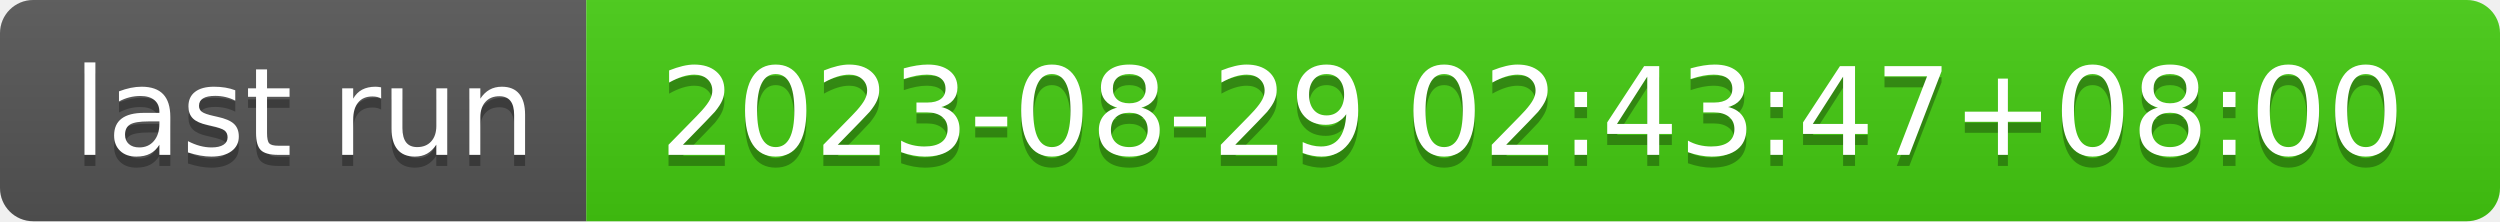
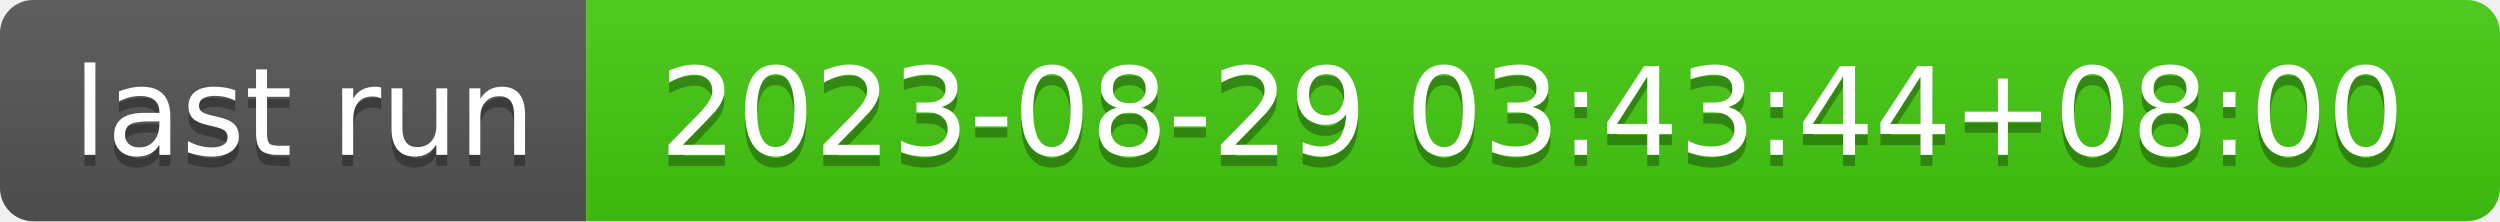
- <svg xmlns="http://www.w3.org/2000/svg" width="226" height="20" role="img" aria-label="last run: 2023-08-29 02:43:47+08:00">
+ <svg xmlns="http://www.w3.org/2000/svg" width="226" height="20" role="img" aria-label="last run: 2023-08-29 03:43:44+08:00">
  <linearGradient id="s" x2="0" y2="100%">
    <stop offset="0" stop-color="#bbb" stop-opacity=".1" />
    <stop offset="1" stop-opacity=".1" />
  </linearGradient>
  <clipPath id="r">
    <rect width="226" height="20" rx="3" fill="#fff" />
  </clipPath>
  <g clip-path="url(#r)">
    <rect width="53" height="20" fill="#555" />
    <rect x="53" width="173" height="20" fill="#4c1" />
    <rect width="226" height="20" fill="url(#s)" />
  </g>
  <g fill="#fff" text-anchor="middle" font-family="Verdana,Geneva,DejaVu Sans,sans-serif" text-rendering="geometricPrecision" font-size="110">
    <text aria-hidden="true" x="275" y="150" fill="#010101" fill-opacity=".3" transform="scale(.1)" textLength="430">last run</text>
    <text x="275" y="140" transform="scale(.1)" fill="#fff" textLength="430">last run</text>
-     <text aria-hidden="true" x="1385" y="150" fill="#010101" fill-opacity=".3" transform="scale(.1)" textLength="1630">2023-08-29 02:43:47+08:00</text>
-     <text x="1385" y="140" transform="scale(.1)" fill="#fff" textLength="1630">2023-08-29 02:43:47+08:00</text>
+     <text aria-hidden="true" x="1385" y="150" fill="#010101" fill-opacity=".3" transform="scale(.1)" textLength="1630">2023-08-29 03:43:44+08:00</text>
+     <text x="1385" y="140" transform="scale(.1)" fill="#fff" textLength="1630">2023-08-29 03:43:44+08:00</text>
  </g>
</svg>
